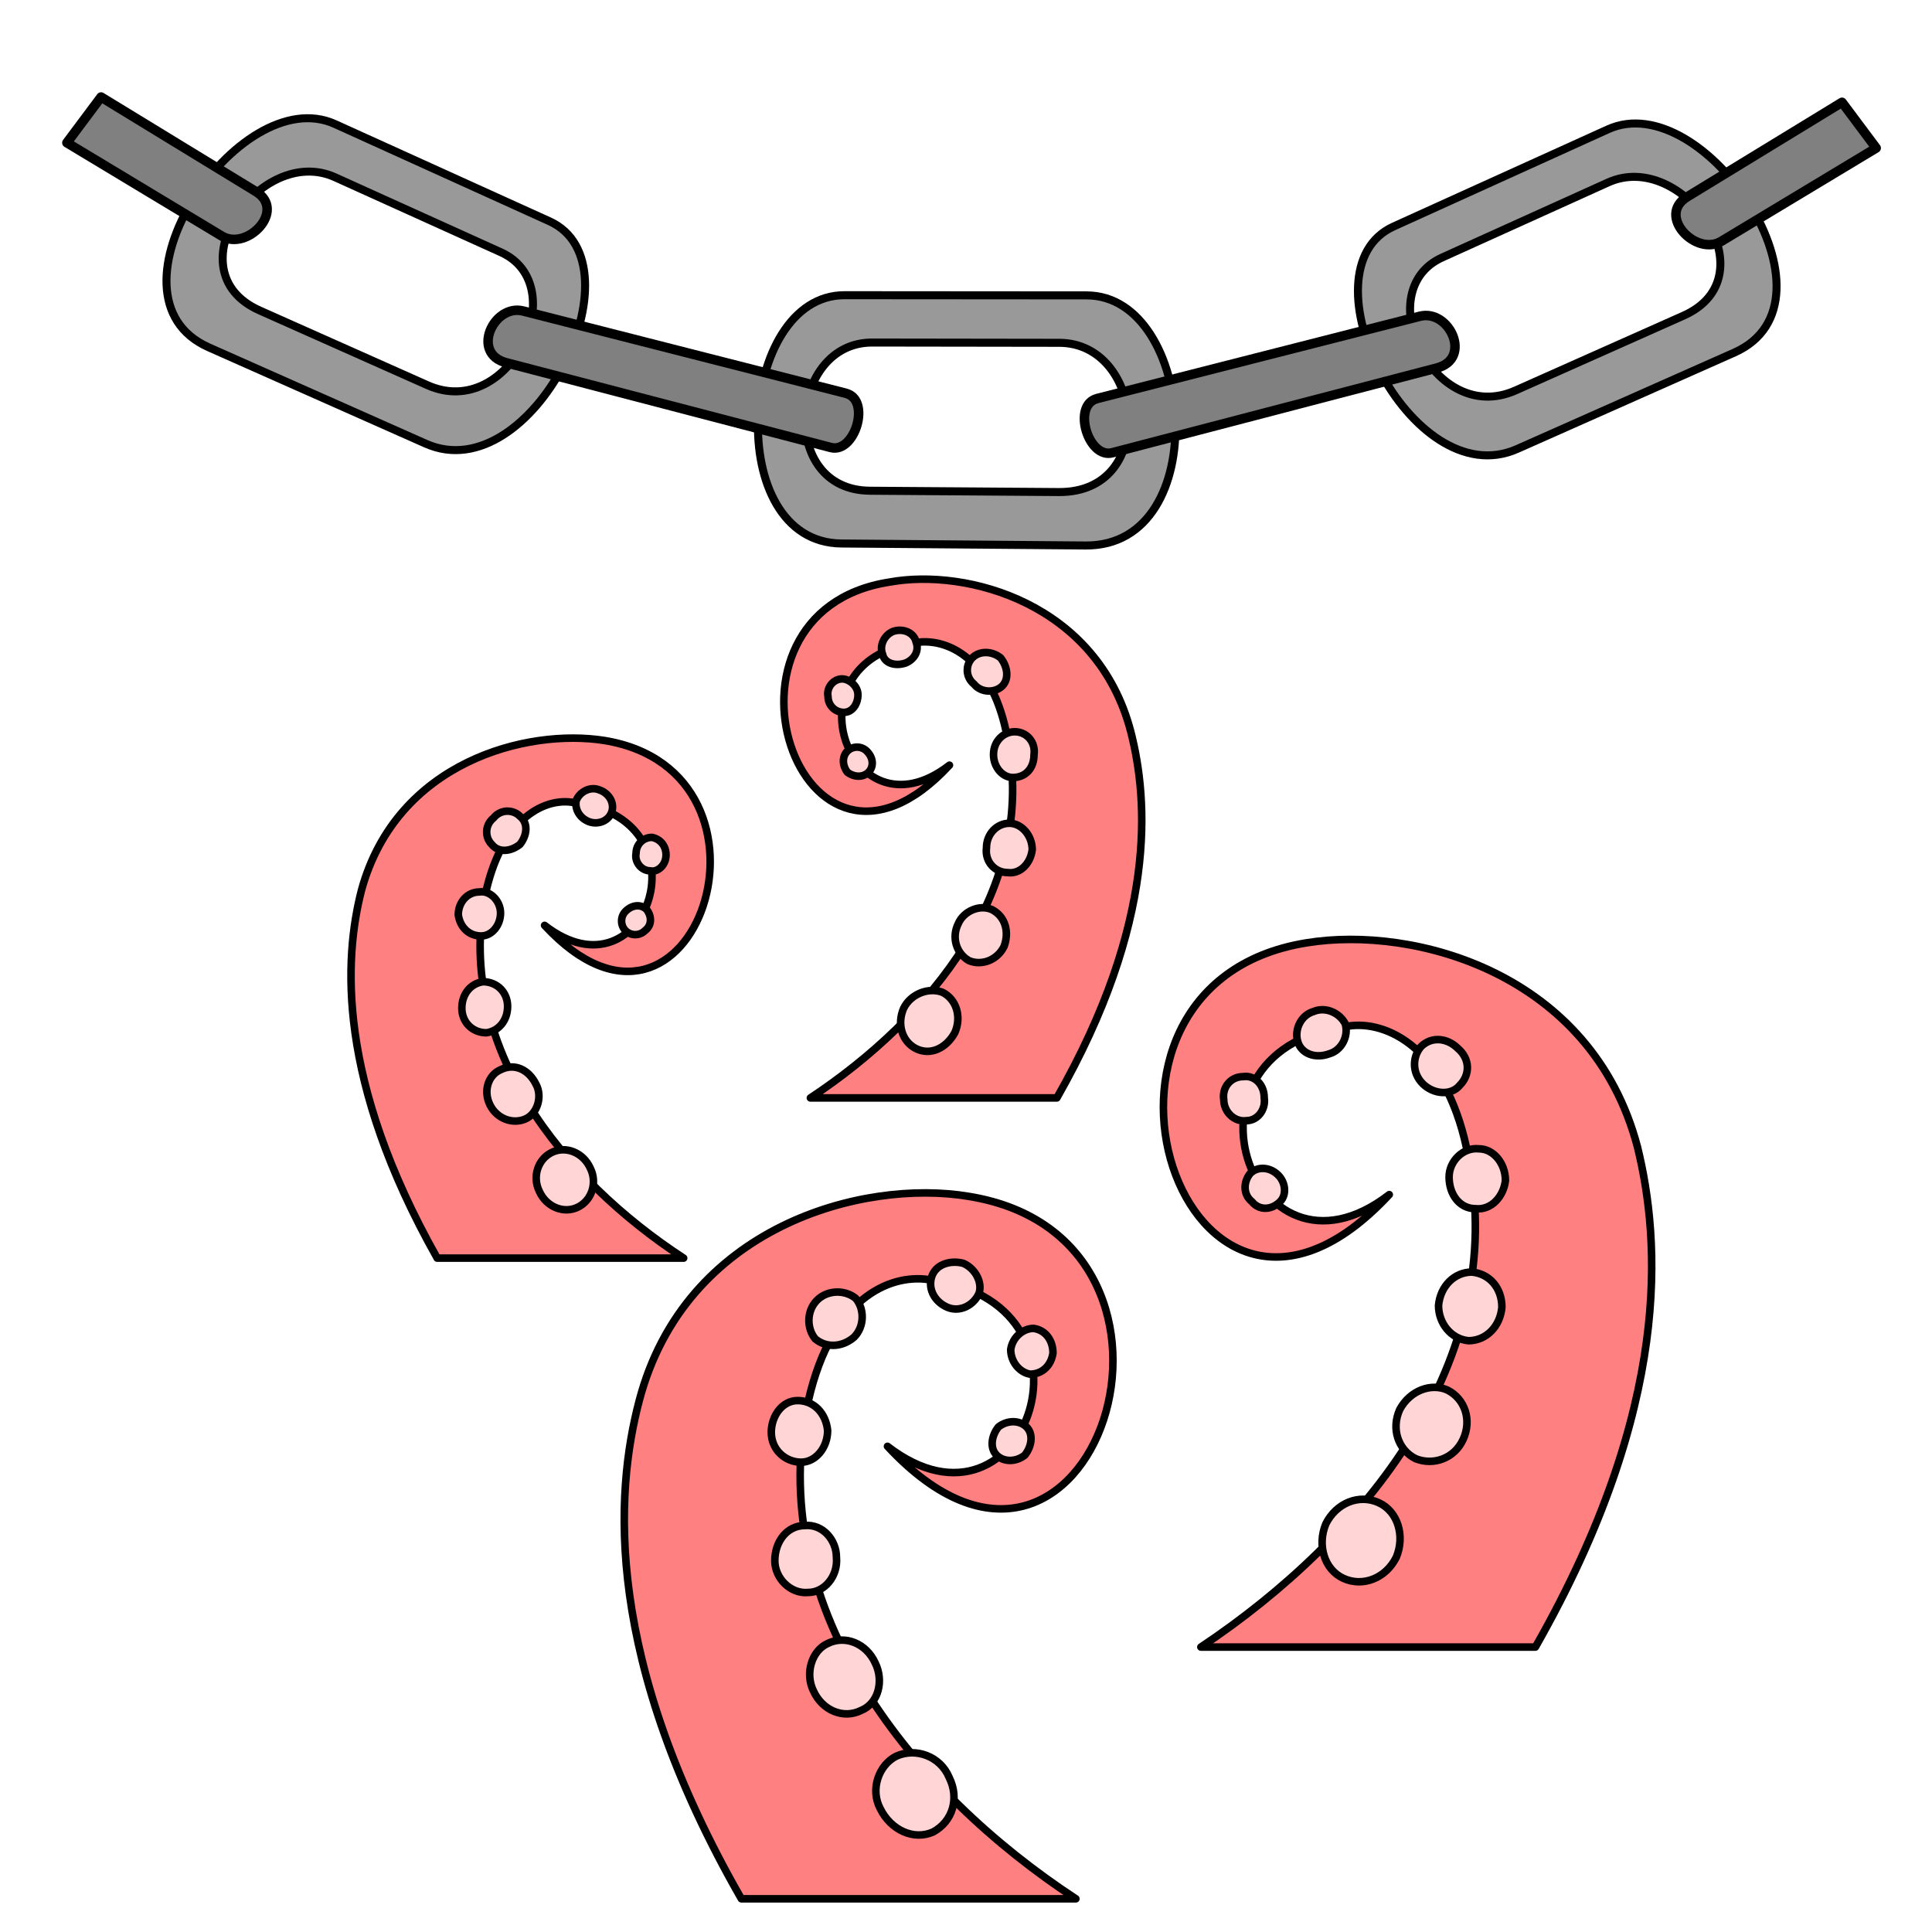
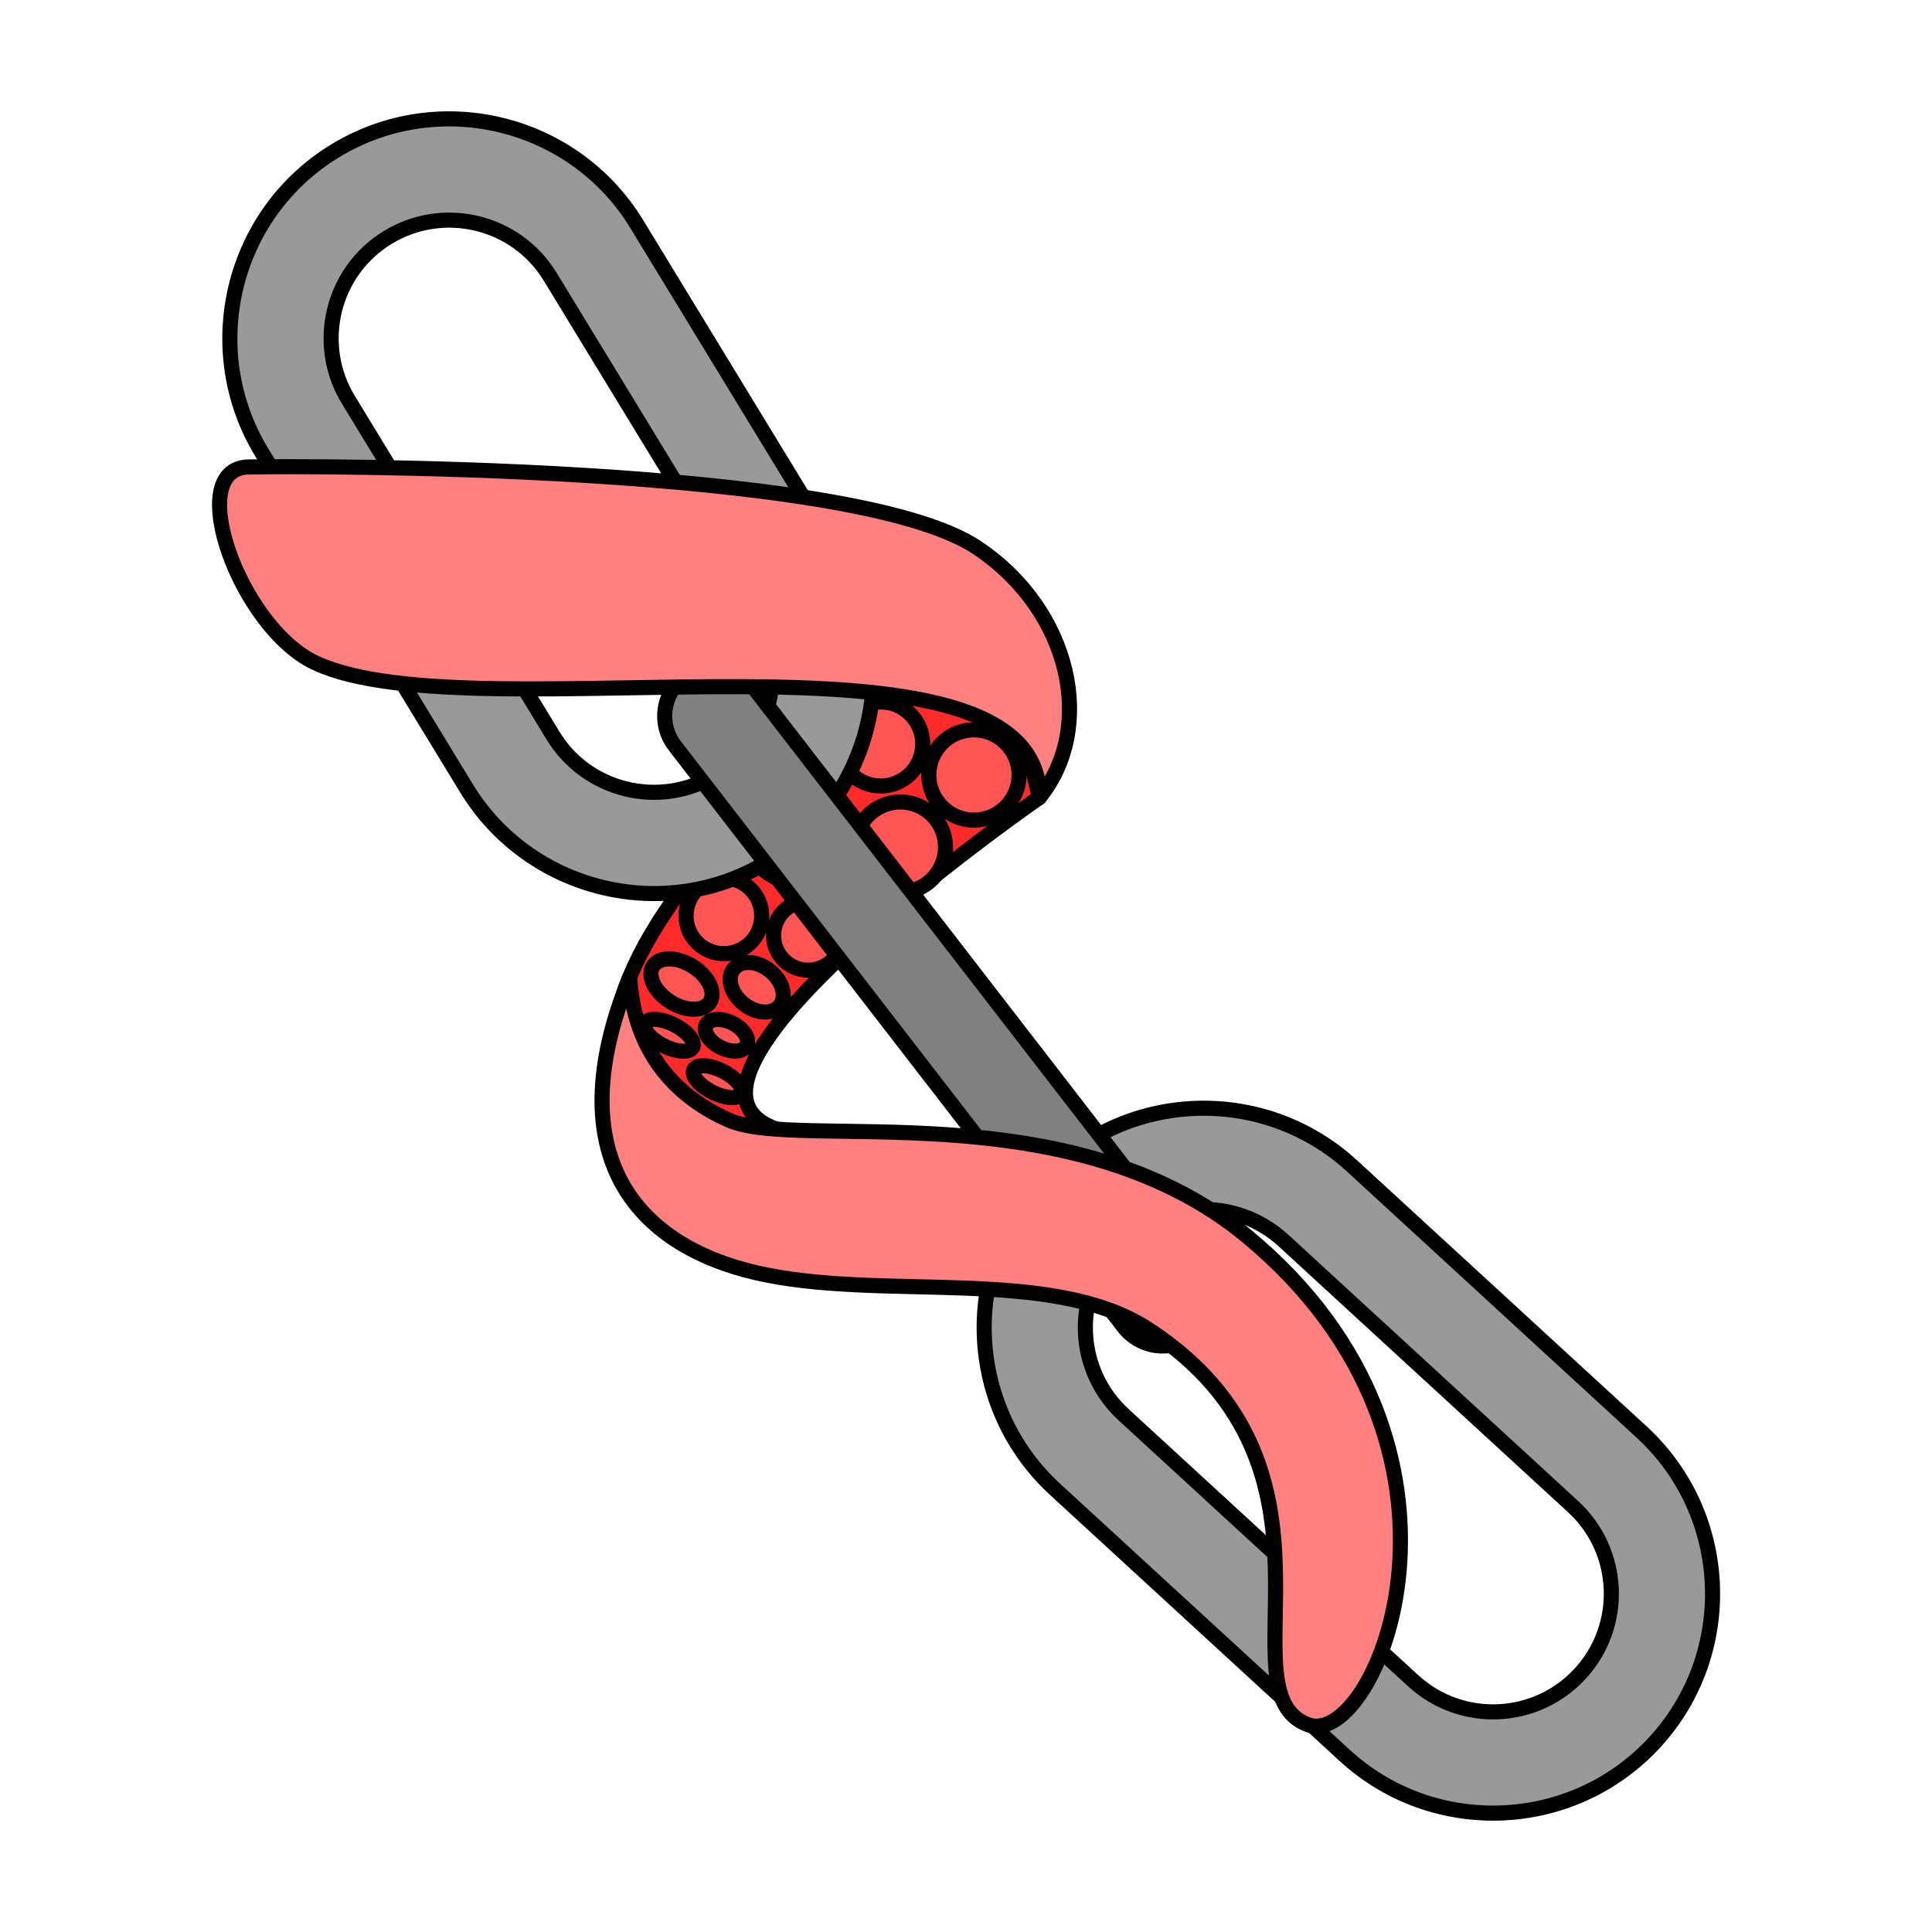
<svg xmlns="http://www.w3.org/2000/svg" version="1.1" viewBox="0 0 64 64">
-   <g stroke="#000" stroke-linecap="round" stroke-linejoin="round">
-     <path d="m35.994 9.785-8.018-0.006c-3.544-0.003-4.057 8.193-0.099 8.225l8.085 0.066c4.268 0.034 3.644-8.282 0.033-8.285zm-0.902 1.571c2.794 0.004 3.284 4.967-0.018 4.944l-6.255-0.044c-3.062-0.022-2.673-4.912 0.07-4.909z" fill="#999" stroke-width=".266" />
-     <path d="m53.269 4.283-7.102 3.219c-3.139 1.423 0.572 8.933 4.093 7.37l7.191-3.192c3.796-1.686-0.984-8.847-4.182-7.397zm3.8e-5 1.762c2.476-1.12 5.433 3.106 2.497 4.413l-5.561 2.476c-2.723 1.212-4.864-3.303-2.433-4.403z" fill="#999" stroke-width=".265" />
-     <path d="m36.344 13.202 10.69-2.725c0.979-0.25 1.748 1.404 0.565 1.713l-10.753 2.808c-0.796 0.208-1.342-1.581-0.501-1.795z" fill="#808080" stroke-width=".315" />
-     <path d="m62.151 4.904-5.13 3.09c-0.844 0.508-2.15-0.851-1.133-1.472l5.131-3.133z" fill="#808080" stroke-width=".315" />
-     <path d="m11.097 4.109 7.102 3.219c3.139 1.423-0.572 8.933-4.093 7.37l-7.191-3.192c-3.796-1.686 0.984-8.847 4.182-7.397zm-3.7e-5 1.762c-2.476-1.12-5.433 3.106-2.497 4.413l5.561 2.476c2.723 1.212 4.864-3.303 2.433-4.403z" fill="#999" stroke-width=".265" />
-     <path d="m28.023 13.028-10.69-2.725c-0.979-0.25-1.748 1.404-0.565 1.713l10.753 2.808c0.796 0.208 1.342-1.581 0.501-1.795z" fill="#808080" stroke-width=".315" />
-     <path d="m2.216 4.729 5.13 3.09c0.844 0.508 2.15-0.851 1.133-1.472l-5.131-3.133z" fill="#808080" stroke-width=".315" />
-   </g>
-   <path d="m24.559 62.9h11.081c-5.424-3.558-10.206-9.506-8.923-16.213 0.7-3.499 2.566-4.432 3.907-4.316 6.298 0.642 3.382 9.098-1.225 5.54 6.765 7.29 11.431-6.882 2.683-8.281-3.499-0.583-9.389 0.991-10.906 6.765-0.816 3.091-1.166 8.573 3.382 16.504z" fill="#ff8080" stroke="#000" stroke-linecap="round" stroke-linejoin="round" stroke-width=".25" />
-   <g fill="#ffd5d5" stroke="#000" stroke-linecap="round" stroke-linejoin="round" stroke-width=".25">
-     <path d="m31.44 58.876c0.35 0.7 0.117 1.458-0.525 1.808-0.642 0.292-1.4-0.058-1.75-0.758-0.35-0.642-0.058-1.458 0.525-1.75 0.642-0.292 1.458 0 1.75 0.7z" />
-     <path d="m28.991 55.086c0.292 0.583 0.117 1.341-0.467 1.575-0.583 0.292-1.283 0-1.575-0.642-0.292-0.583-0.058-1.341 0.467-1.575 0.583-0.292 1.283 0 1.575 0.642z" />
-     <path d="m27.708 51.586c0.058 0.642-0.408 1.166-0.933 1.166-0.583 0.058-1.108-0.467-1.108-1.05 0-0.642 0.408-1.166 0.991-1.166 0.583-0.058 1.05 0.467 1.05 1.05z" />
-     <path d="m27.416 47.387c0 0.583-0.408 1.05-0.875 1.05-0.525 0-0.991-0.408-0.991-0.991 0-0.525 0.35-1.05 0.875-1.05 0.525 0 0.933 0.408 0.991 0.991z" />
-     <path d="m28.291 44.296c-0.408 0.35-0.933 0.35-1.283 0.058-0.292-0.35-0.292-0.933 0.058-1.283s0.933-0.35 1.283-0.058c0.292 0.35 0.292 0.933-0.058 1.283z" />
-     <path d="m31.382 43.305c-0.408-0.175-0.642-0.583-0.525-0.991s0.583-0.583 1.05-0.467c0.408 0.175 0.642 0.642 0.525 0.991-0.175 0.408-0.642 0.642-1.05 0.467z" />
-     <path d="m34.881 44.821c-0.058 0.408-0.35 0.7-0.758 0.7-0.35-0.058-0.642-0.408-0.642-0.816 0.058-0.408 0.408-0.7 0.758-0.7 0.408 0.058 0.642 0.408 0.642 0.816z" />
-     <path d="m33.948 48.204c-0.292 0.233-0.7 0.233-0.933 0s-0.175-0.642 0.058-0.933c0.292-0.233 0.7-0.233 0.933 0 0.233 0.233 0.175 0.642-0.058 0.933z" />
-   </g>
-   <path d="m50.861 54.561h-11.081c5.424-3.616 10.206-9.506 8.865-16.213-0.642-3.499-2.566-4.491-3.849-4.374-6.298 0.642-3.382 9.156 1.225 5.599-6.765 7.29-11.431-6.94-2.741-8.34 3.558-0.583 9.448 0.991 10.964 6.765 0.758 3.091 1.166 8.573-3.382 16.563z" fill="#ff8080" stroke="#000" stroke-linecap="round" stroke-linejoin="round" stroke-width=".25" />
-   <g fill="#ffd5d5" stroke="#000" stroke-linecap="round" stroke-linejoin="round" stroke-width=".25">
-     <path d="m43.921 50.478c-0.292 0.7-0.058 1.516 0.583 1.808s1.4 0 1.75-0.7c0.292-0.7 0.058-1.516-0.583-1.808s-1.4 0-1.75 0.7z" />
-     <path d="m46.37 46.688c-0.292 0.642-0.058 1.341 0.525 1.633 0.583 0.233 1.283 0 1.575-0.642 0.292-0.642 0.058-1.341-0.525-1.633-0.525-0.233-1.225 0-1.575 0.642z" />
-     <path d="m47.653 43.247c0 0.583 0.408 1.108 0.991 1.166 0.583 0 1.05-0.467 1.108-1.108 0-0.642-0.408-1.108-0.991-1.166-0.583 0-1.05 0.467-1.108 1.108z" />
-     <path d="m48.003 38.989c0 0.583 0.35 1.05 0.875 1.05 0.525 0.058 0.933-0.408 0.991-0.933 0-0.583-0.408-1.05-0.875-1.05-0.525-0.058-0.991 0.408-0.991 0.933z" />
-     <path d="m47.128 35.898c0.35 0.35 0.933 0.408 1.225 0.058 0.35-0.35 0.35-0.875-0.058-1.225-0.35-0.35-0.875-0.408-1.225-0.058-0.292 0.35-0.292 0.875 0.058 1.225z" />
-     <path d="m44.038 34.907c0.408-0.117 0.642-0.583 0.525-0.991-0.175-0.35-0.642-0.583-1.05-0.408-0.408 0.117-0.642 0.583-0.525 0.991 0.117 0.408 0.583 0.583 1.05 0.408z" />
-     <path d="m40.538 36.423c0 0.408 0.35 0.758 0.758 0.7 0.35 0 0.642-0.35 0.583-0.758 0-0.467-0.35-0.758-0.7-0.7-0.408 0-0.7 0.35-0.642 0.758z" />
-     <path d="m41.471 39.806c0.233 0.292 0.642 0.292 0.933 0 0.233-0.233 0.175-0.642-0.058-0.875-0.292-0.292-0.7-0.292-0.933-0.058-0.233 0.292-0.233 0.7 0.058 0.933z" />
-   </g>
-   <path d="m14.482 41.677h8.165c-4.024-2.624-7.523-6.998-6.59-11.956 0.525-2.566 1.925-3.266 2.858-3.149 4.666 0.467 2.508 6.707-0.875 4.082 4.957 5.365 8.398-5.074 1.983-6.124-2.566-0.408-6.882 0.7-8.048 4.957-0.583 2.275-0.816 6.298 2.508 12.189z" fill="#ff8080" stroke="#000" stroke-linecap="round" stroke-linejoin="round" stroke-width=".25" />
-   <g fill="#ffd5d5" stroke="#000" stroke-linecap="round" stroke-linejoin="round" stroke-width=".25">
-     <path d="m19.556 38.703c0.233 0.467 0.058 1.05-0.408 1.283-0.467 0.233-1.05 0-1.283-0.525-0.233-0.467-0.058-1.05 0.408-1.283s1.05 0 1.283 0.525z" />
-     <path d="m17.748 35.904c0.233 0.408 0.058 0.991-0.35 1.166-0.408 0.175-0.933 0-1.166-0.467-0.233-0.467-0.058-0.991 0.35-1.166 0.467-0.233 0.933 0 1.166 0.467z" />
-     <path d="m16.815 33.337c0 0.467-0.292 0.816-0.7 0.875-0.467 0-0.816-0.35-0.816-0.816 0-0.467 0.292-0.816 0.7-0.875 0.467 0 0.816 0.35 0.816 0.816z" />
-     <path d="m16.581 30.247c0 0.408-0.292 0.758-0.642 0.758-0.408 0-0.7-0.292-0.758-0.7 0-0.408 0.292-0.758 0.7-0.758 0.35-0.058 0.7 0.292 0.7 0.7z" />
-     <path d="m17.223 27.972c-0.292 0.233-0.7 0.292-0.933 0-0.233-0.233-0.233-0.642 0.058-0.875 0.233-0.292 0.642-0.292 0.875-0.058 0.292 0.233 0.233 0.642 0 0.933z" />
-     <path d="m19.497 27.214c-0.292-0.117-0.467-0.408-0.408-0.7 0.117-0.292 0.467-0.467 0.758-0.35 0.35 0.117 0.525 0.467 0.408 0.758-0.117 0.292-0.467 0.408-0.758 0.292z" />
-     <path d="m22.063 28.322c0 0.35-0.292 0.583-0.525 0.525-0.292 0-0.525-0.292-0.467-0.583 0-0.292 0.233-0.525 0.525-0.525 0.292 0.058 0.467 0.292 0.467 0.583z" />
-     <path d="m21.364 30.83c-0.175 0.175-0.467 0.175-0.642 0-0.175-0.175-0.175-0.467 0-0.642 0.233-0.233 0.525-0.233 0.7-0.058 0.175 0.233 0.175 0.525-0.058 0.7z" />
-   </g>
-   <path d="m35.01 36.37h-8.165c3.966-2.624 7.523-6.94 6.532-11.897-0.467-2.566-1.866-3.266-2.858-3.208-4.607 0.467-2.449 6.707 0.933 4.082-4.957 5.365-8.398-5.074-1.983-6.065 2.566-0.467 6.882 0.7 7.99 4.957 0.583 2.275 0.875 6.298-2.449 12.13z" fill="#ff8080" stroke="#000" stroke-linecap="round" stroke-linejoin="round" stroke-width=".25" />
-   <g fill="#ffd5d5" stroke="#000" stroke-linecap="round" stroke-linejoin="round" stroke-width=".25">
-     <path d="m29.937 33.396c-0.233 0.525-0.058 1.108 0.408 1.341 0.467 0.233 0.991 0 1.283-0.525 0.233-0.525 0.058-1.108-0.408-1.341-0.467-0.175-1.05 0.058-1.283 0.525z" />
-     <path d="m31.744 30.596c-0.233 0.467-0.058 0.991 0.35 1.225 0.408 0.175 0.933 0 1.166-0.467 0.175-0.467 0.058-0.991-0.408-1.225-0.408-0.175-0.933 0.058-1.108 0.467z" />
-     <path d="m32.678 28.089c-0.058 0.467 0.292 0.816 0.7 0.816 0.408 0.058 0.758-0.292 0.816-0.758 0-0.467-0.35-0.875-0.758-0.875-0.408 0-0.758 0.35-0.758 0.816z" />
-     <path d="m32.911 24.998c0 0.408 0.292 0.758 0.642 0.758 0.408 0 0.7-0.292 0.7-0.758 0.058-0.408-0.233-0.758-0.642-0.758-0.35 0-0.7 0.292-0.7 0.758z" />
-     <path d="m32.269 22.665c0.233 0.292 0.7 0.292 0.933 0.058s0.175-0.642-0.058-0.933c-0.292-0.233-0.7-0.233-0.933 0s-0.233 0.642 0.058 0.875z" />
-     <path d="m29.995 21.965c0.292-0.117 0.467-0.408 0.35-0.7-0.058-0.292-0.408-0.467-0.758-0.35-0.292 0.117-0.467 0.467-0.35 0.758 0.058 0.292 0.408 0.408 0.758 0.292z" />
-     <path d="m27.429 23.073c0 0.292 0.233 0.525 0.525 0.525s0.467-0.292 0.467-0.583c0-0.292-0.292-0.525-0.525-0.525-0.292 0-0.525 0.292-0.467 0.583z" />
-     <path d="m28.07 25.581c0.233 0.175 0.525 0.175 0.7 0 0.175-0.175 0.175-0.467-0.058-0.7-0.175-0.175-0.467-0.175-0.642 0-0.175 0.175-0.175 0.467 0 0.7z" />
+   <g stroke="#000" stroke-miterlimit="10" stroke-width=".5">
+     <path d="m29.162 22.972c-2.324 1.253-18.458 16.116 0 14.598-12.527 1.165 5.266-11.149 5.266-11.149l-1.059-4.632z" fill="#ff2a2a" stroke-linejoin="round" />
+     <path d="m24.562 36.229a0.883 0.388 26.711 0 1-0.963-0.05 0.883 0.388 26.711 0 1-0.614-0.744 0.883 0.388 26.711 0 1 0.963 0.05 0.883 0.388 26.711 0 1 0.614 0.744zm0.67-5.891a1.253 1.253 0 0 1-1.253 1.253 1.253 1.253 0 0 1-1.253-1.253 1.253 1.253 0 0 1 1.253-1.253 1.253 1.253 0 0 1 1.253 1.253zm8.526-4.666a1.495 1.495 0 0 1-1.495 1.495 1.495 1.495 0 0 1-1.495-1.495 1.495 1.495 0 0 1 1.495-1.495 1.495 1.495 0 0 1 1.495 1.495zm-10.811 9.019a0.883 0.388 26.706 0 1-0.963-0.05 0.883 0.388 26.706 0 1-0.614-0.744 0.883 0.388 26.706 0 1 0.963 0.05 0.883 0.388 26.706 0 1 0.614 0.744zm1.79-0.057a0.753 0.447 26.834 0 1-0.874 0.059 0.753 0.447 26.834 0 1-0.47-0.739 0.753 0.447 26.834 0 1 0.874-0.059 0.753 0.447 26.834 0 1 0.47 0.739zm1.092-1.316a0.978 0.701 38.879 0 1-1.201-0.068 0.978 0.701 38.879 0 1-0.321-1.159 0.978 0.701 38.879 0 1 1.201 0.068 0.978 0.701 38.879 0 1 0.321 1.159zm-2.31-0.128a1.113 0.695 32.126 0 1-1.312-4e-3 1.113 0.695 32.126 0 1-0.574-1.18 1.113 0.695 32.126 0 1 1.312 4e-3 1.113 0.695 32.126 0 1 0.574 1.18zm4.401-2.199a1.147 1.147 0 0 1-1.147 1.147 1.147 1.147 0 0 1-1.147-1.147 1.147 1.147 0 0 1 1.147-1.147 1.147 1.147 0 0 1 1.147 1.147zm0.023-3.364a1.589 1.589 0 0 1-1.589 1.589 1.589 1.589 0 0 1-1.589-1.589 1.589 1.589 0 0 1 1.589-1.589 1.589 1.589 0 0 1 1.589 1.589zm3.378 0.434a1.495 1.495 0 0 1-1.495 1.495 1.495 1.495 0 0 1-1.495-1.495 1.495 1.495 0 0 1 1.495-1.495 1.495 1.495 0 0 1 1.495 1.495zm-0.754-3.416a1.392 1.392 0 0 1-1.392 1.392 1.392 1.392 0 0 1-1.392-1.392 1.392 1.392 0 0 1 1.392-1.392 1.392 1.392 0 0 1 1.392 1.392z" fill="#f55" />
+     <path d="m52.111 49.909c1.593 1.464 1.698 3.941 0.234 5.533-1.464 1.592-3.94 1.697-5.533 0.234l-9.592-8.813c-1.593-1.464-1.697-3.94-0.234-5.533 1.464-1.593 3.941-1.697 5.533-0.234l9.592 8.813m2.271-2.471-9.592-8.813c-2.952-2.713-7.561-2.518-10.274 0.435-2.713 2.953-2.518 7.562 0.434 10.275l9.592 8.813c2.953 2.713 7.562 2.518 10.275-0.434 2.713-2.953 2.518-7.562-0.435-10.275zm-29.376-27.145c1.126 1.847 0.541 4.256-1.305 5.381s-4.256 0.541-5.381-1.305l-6.779-11.123c-1.125-1.847-0.541-4.256 1.305-5.381 1.847-1.126 4.256-0.541 5.381 1.305l6.779 11.122m2.866-1.746-6.779-11.123c-2.087-3.424-6.57-4.511-9.994-2.424-3.424 2.087-4.511 6.57-2.424 9.994l6.779 11.122c2.087 3.424 6.57 4.511 9.994 2.424 3.424-2.087 4.511-6.57 2.424-9.994z" fill="#999" />
+     <path d="m39.505 44.25c-0.709 0.548-1.727 0.417-2.276-0.292l-14.872-19.249c-0.548-0.709-0.417-1.728 0.292-2.276 0.709-0.548 1.728-0.417 2.275 0.292l14.872 19.249c0.548 0.709 0.417 1.728-0.292 2.276z" fill="#808080" />
+     <path d="m20.843 32.417c0.106-0.262-0.273 3.118 3.313 4.693 2.33 1.024 11.273-1.024 17.158 3.848 8.489 7.028 4.272 17.016 2.012 16.174-2.914-1.087 1.801-8.477-5.295-13.102-3.224-2.101-8.849-0.911-12.992-1.871-3.952-0.916-6.56-3.882-4.196-9.742zm-12.609-16.948c1.659-0.033 19.942-0.118 24.125 2.667 3.15 2.099 3.942 5.982 2.071 8.284 0.035-6.327-18.64-1.984-23.971-4.456-2.509-1.163-4.417-6.452-2.224-6.496z" fill="#ff8080" stroke-linejoin="round" />
  </g>
</svg>
